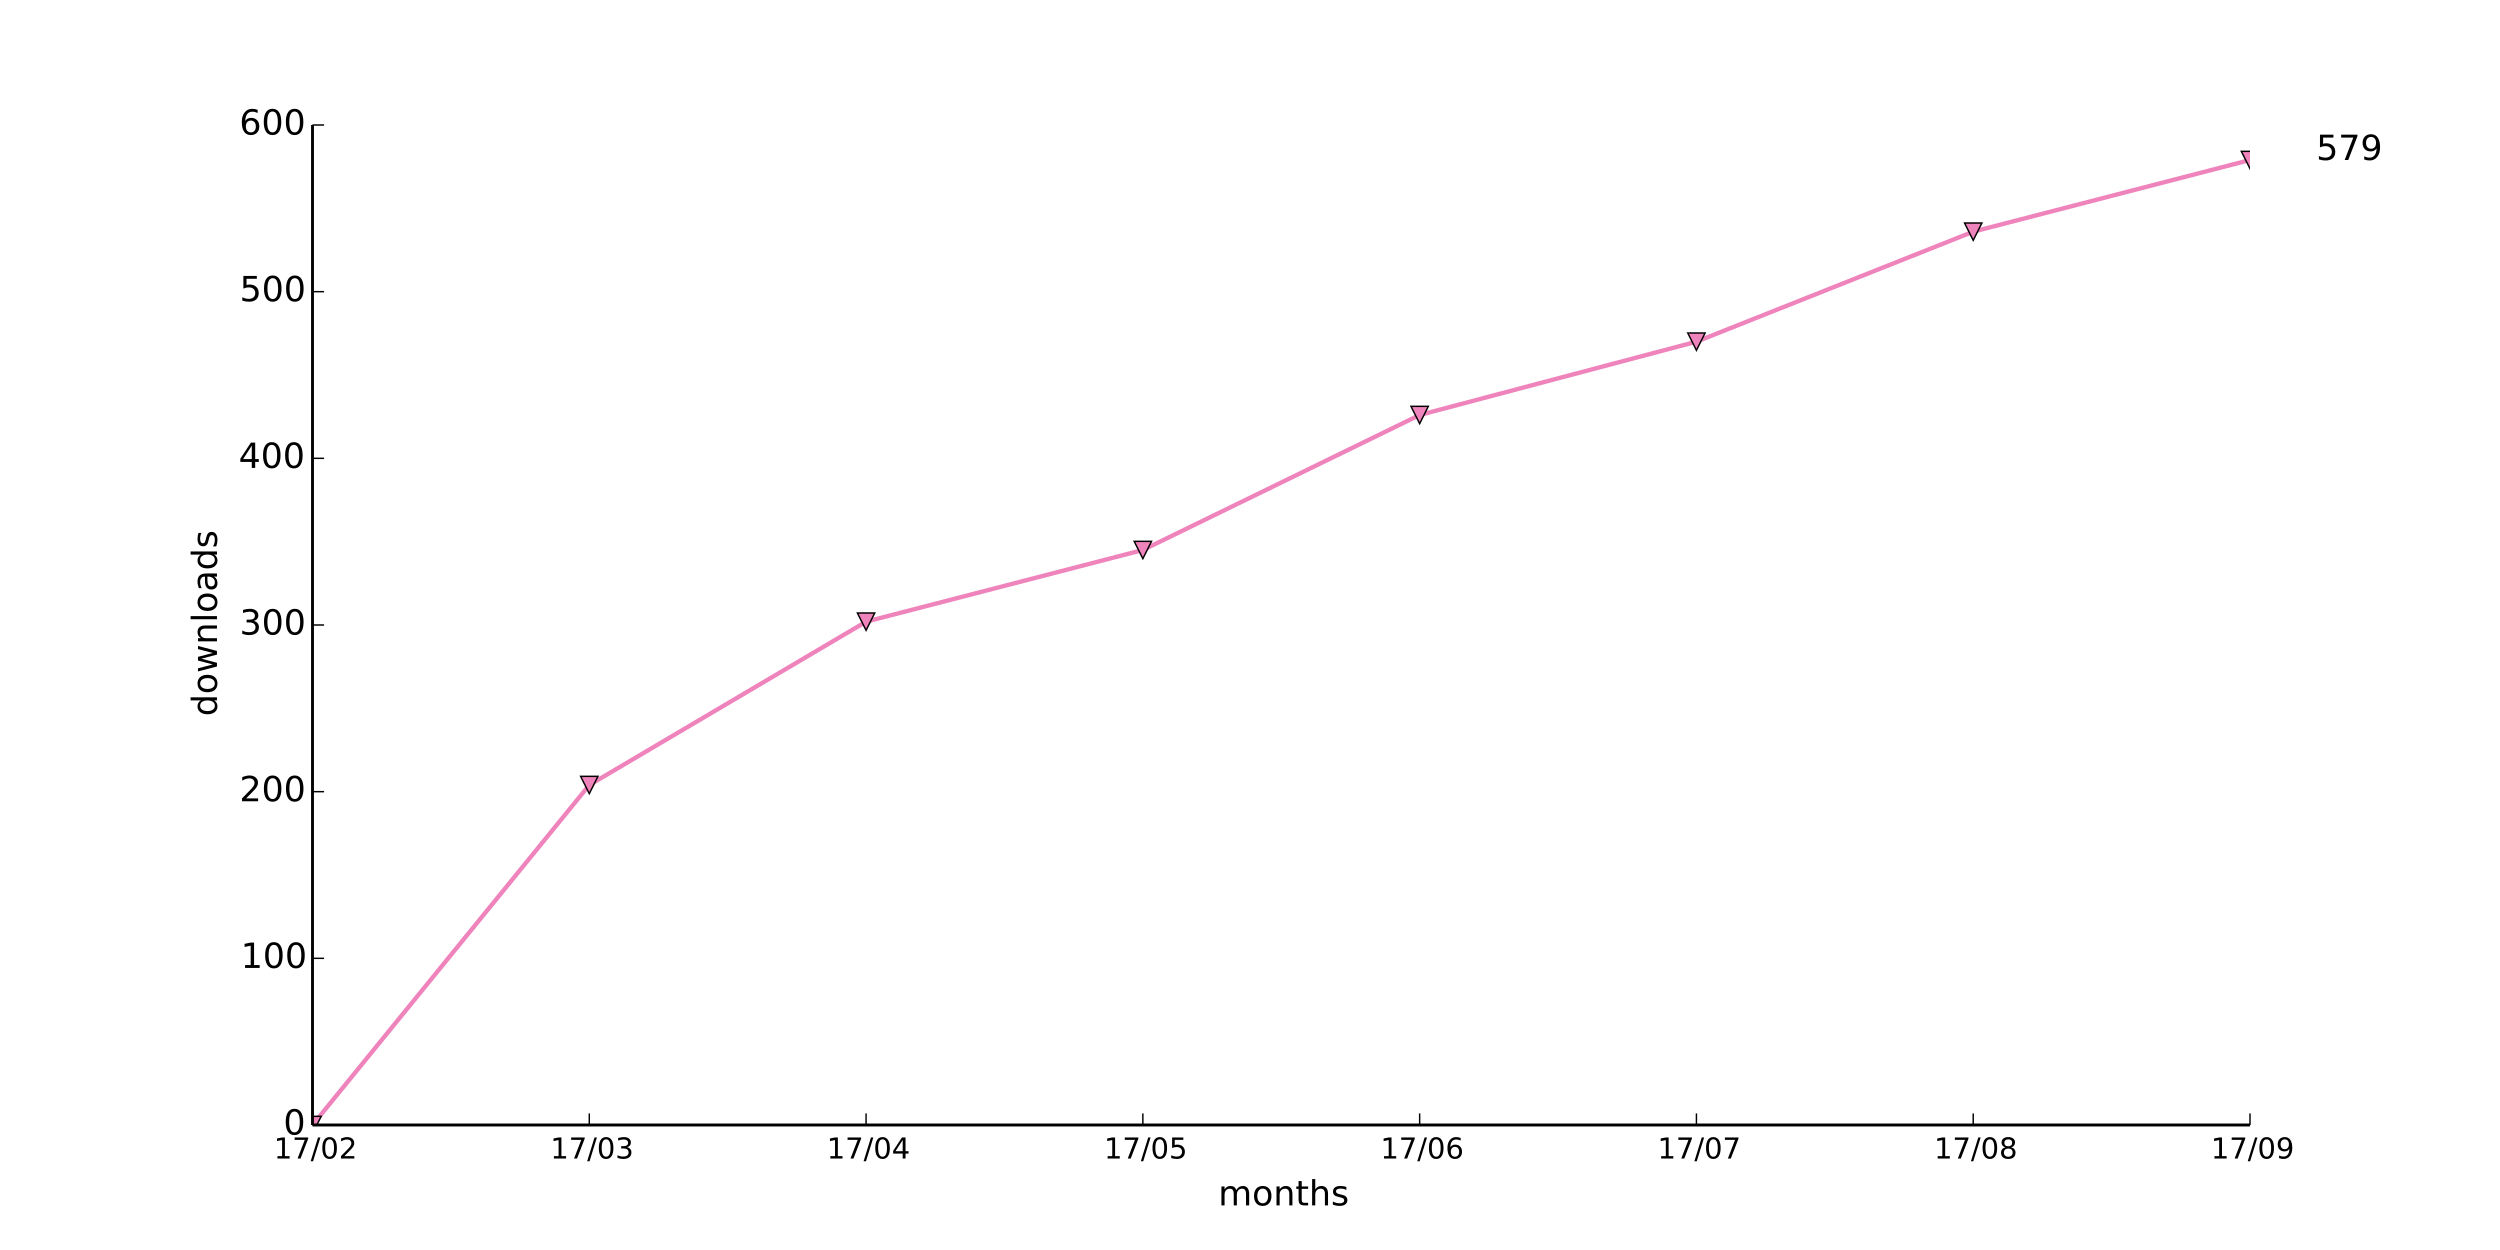
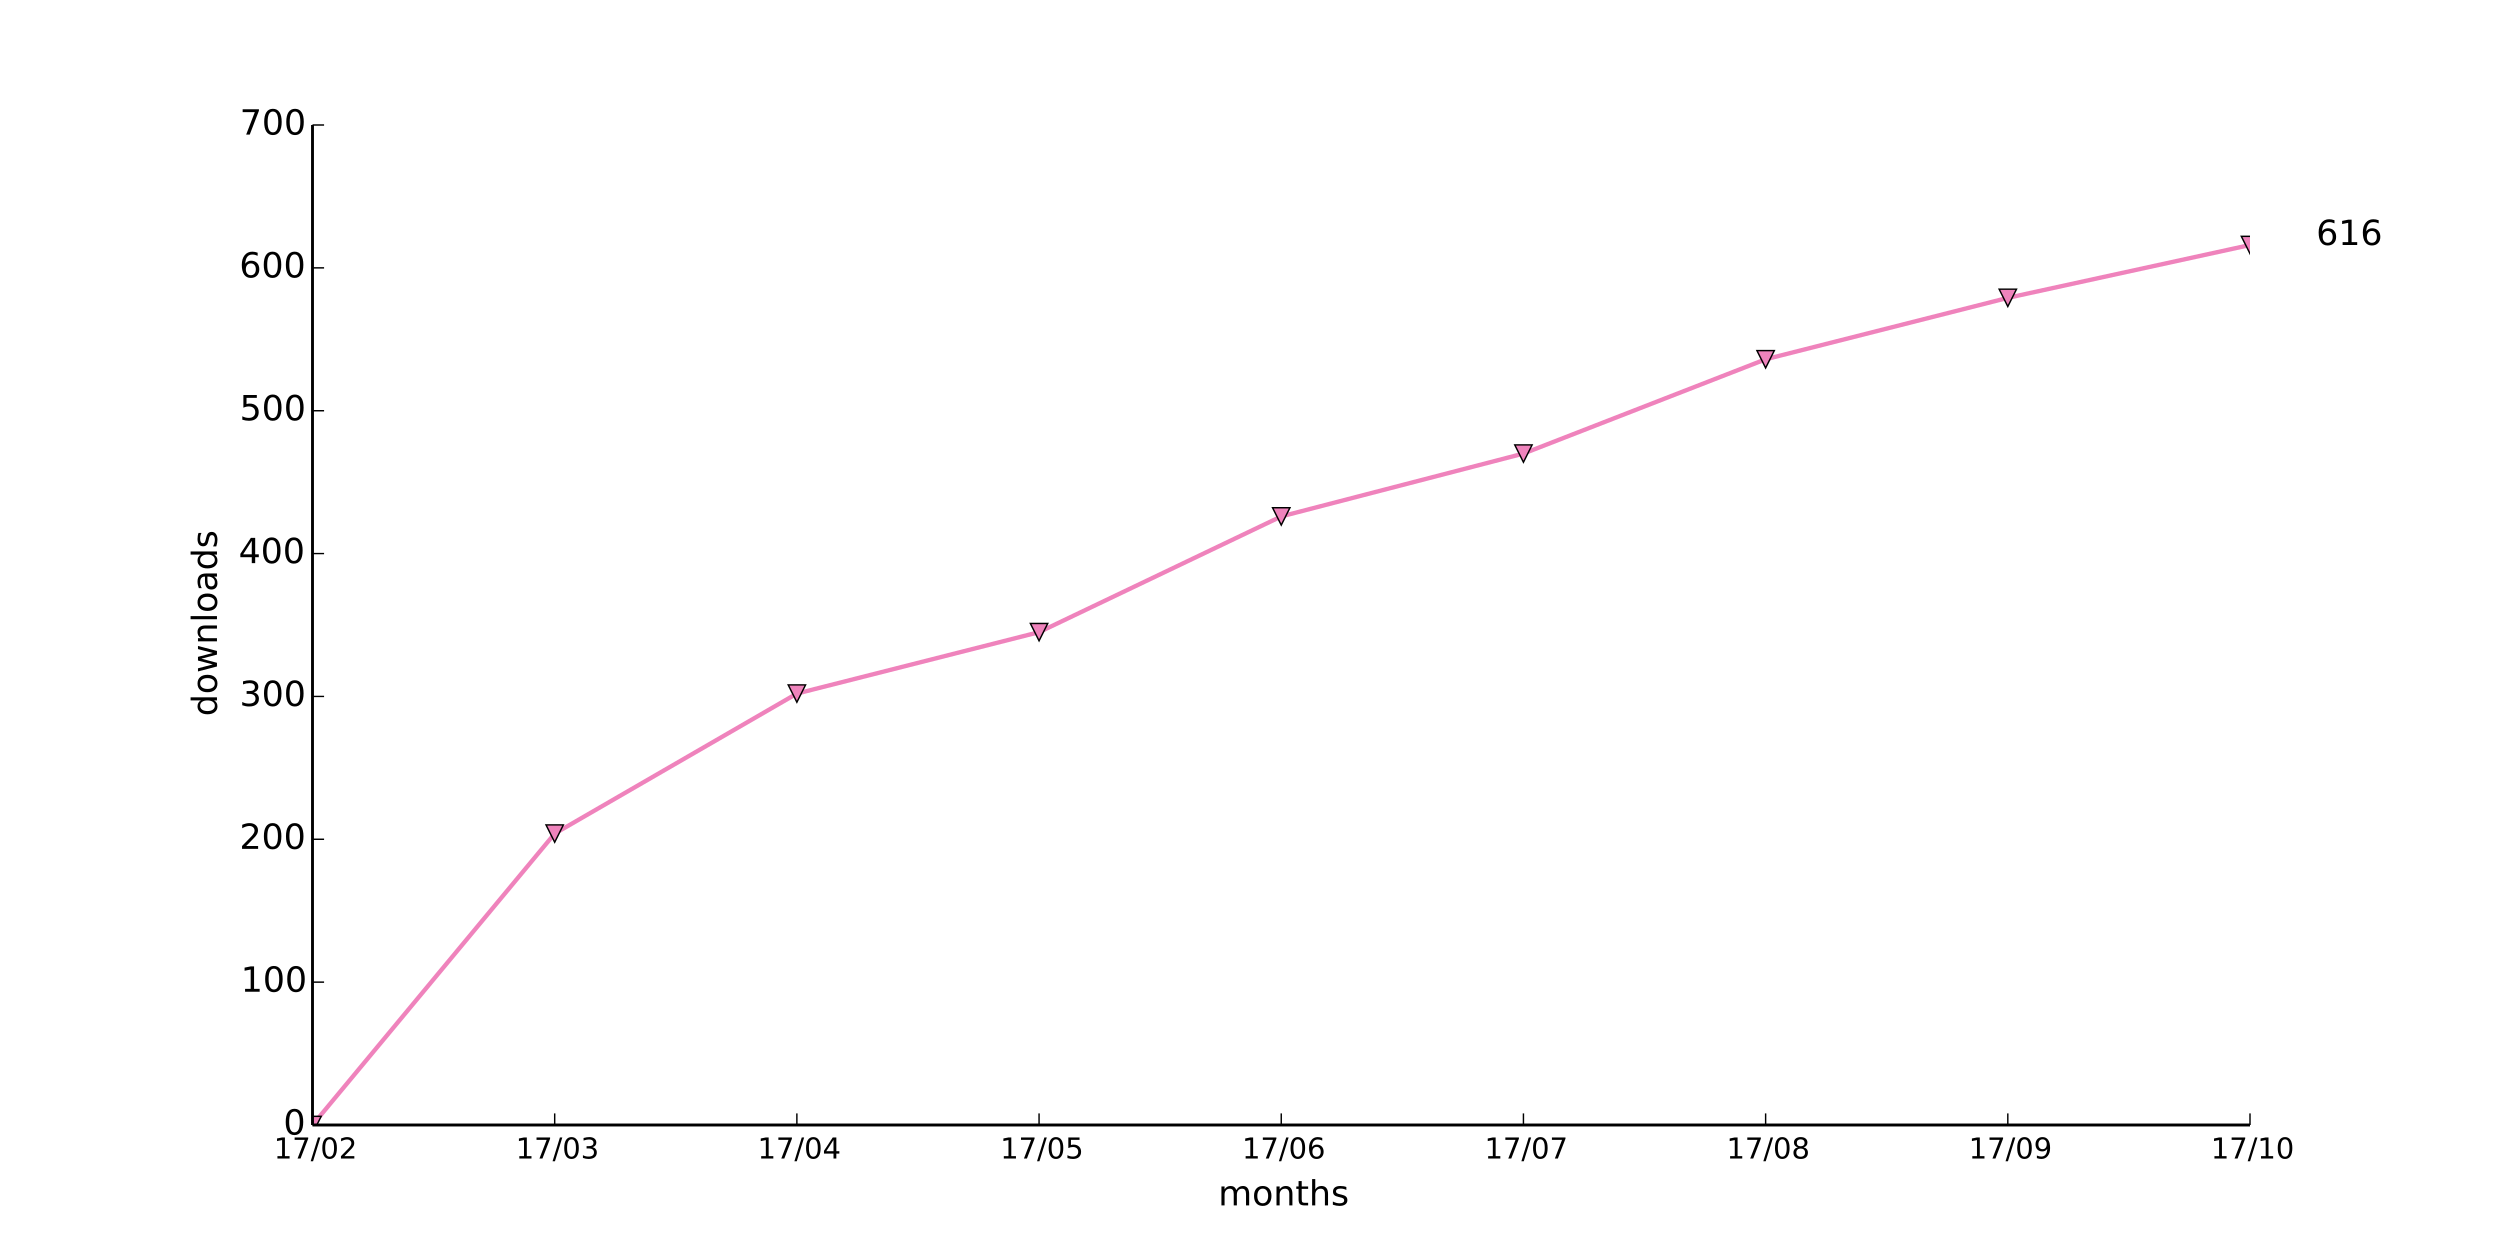
<svg xmlns="http://www.w3.org/2000/svg" xmlns:xlink="http://www.w3.org/1999/xlink" height="432pt" version="1.1" viewBox="0 0 864 432" width="864pt">
  <defs>
    <style type="text/css">
*{stroke-linecap:butt;stroke-linejoin:round;}
  </style>
  </defs>
  <g id="figure_1">
    <g id="patch_1">
      <path d=" M0 432 L864 432 L864 0 L0 0 z " style="fill:#ffffff;" />
    </g>
    <g id="axes_1">
      <g id="patch_2">
        <path d=" M108 388.8 L777.6 388.8 L777.6 43.2 L108 43.2 z " style="fill:#ffffff;" />
      </g>
      <g id="line2d_1">
-         <path clip-path="url(#pad36b945f0)" d=" M108 388.8 L203.657 271.296 L299.314 214.848 L394.971 190.08 L490.629 143.424 L586.286 118.08 L681.943 80.064 L777.6 55.296" style="fill:none;stroke:#ef83bc;stroke-linecap:square;stroke-width:1.5;" />
+         <path clip-path="url(#pad36b945f0)" d=" M108 388.8 L191.7 288.082 L275.4 239.698 L359.1 218.469 L442.8 178.478 L526.5 156.754 L610.2 124.169 L693.9 102.939 L777.6 84.672" style="fill:none;stroke:#ef83bc;stroke-linecap:square;stroke-width:1.5;" />
      </g>
      <g id="line2d_2">
        <defs>
          <path d=" M-3.67394e-16 3 L3 -3 L-3 -3 z " id="m45e89056d5" style="stroke:#000000;stroke-linejoin:miter;stroke-width:0.5;" />
        </defs>
        <g clip-path="url(#pad36b945f0)">
          <use style="fill:#ef83bc;stroke:#000000;stroke-linejoin:miter;stroke-width:0.5;" x="108.0" xlink:href="#m45e89056d5" y="388.8" />
-           <use style="fill:#ef83bc;stroke:#000000;stroke-linejoin:miter;stroke-width:0.5;" x="203.657" xlink:href="#m45e89056d5" y="271.296" />
-           <use style="fill:#ef83bc;stroke:#000000;stroke-linejoin:miter;stroke-width:0.5;" x="299.314" xlink:href="#m45e89056d5" y="214.848" />
-           <use style="fill:#ef83bc;stroke:#000000;stroke-linejoin:miter;stroke-width:0.5;" x="394.971" xlink:href="#m45e89056d5" y="190.08" />
-           <use style="fill:#ef83bc;stroke:#000000;stroke-linejoin:miter;stroke-width:0.5;" x="490.629" xlink:href="#m45e89056d5" y="143.424" />
-           <use style="fill:#ef83bc;stroke:#000000;stroke-linejoin:miter;stroke-width:0.5;" x="586.286" xlink:href="#m45e89056d5" y="118.08" />
-           <use style="fill:#ef83bc;stroke:#000000;stroke-linejoin:miter;stroke-width:0.5;" x="681.943" xlink:href="#m45e89056d5" y="80.064" />
-           <use style="fill:#ef83bc;stroke:#000000;stroke-linejoin:miter;stroke-width:0.5;" x="777.6" xlink:href="#m45e89056d5" y="55.296" />
+           <use style="fill:#ef83bc;stroke:#000000;stroke-linejoin:miter;stroke-width:0.5;" x="191.7" xlink:href="#m45e89056d5" y="288.082" />
+           <use style="fill:#ef83bc;stroke:#000000;stroke-linejoin:miter;stroke-width:0.5;" x="275.4" xlink:href="#m45e89056d5" y="239.698" />
+           <use style="fill:#ef83bc;stroke:#000000;stroke-linejoin:miter;stroke-width:0.5;" x="359.1" xlink:href="#m45e89056d5" y="218.469" />
+           <use style="fill:#ef83bc;stroke:#000000;stroke-linejoin:miter;stroke-width:0.5;" x="442.8" xlink:href="#m45e89056d5" y="178.478" />
+           <use style="fill:#ef83bc;stroke:#000000;stroke-linejoin:miter;stroke-width:0.5;" x="526.5" xlink:href="#m45e89056d5" y="156.754" />
+           <use style="fill:#ef83bc;stroke:#000000;stroke-linejoin:miter;stroke-width:0.5;" x="610.2" xlink:href="#m45e89056d5" y="124.169" />
+           <use style="fill:#ef83bc;stroke:#000000;stroke-linejoin:miter;stroke-width:0.5;" x="693.9" xlink:href="#m45e89056d5" y="102.939" />
+           <use style="fill:#ef83bc;stroke:#000000;stroke-linejoin:miter;stroke-width:0.5;" x="777.6" xlink:href="#m45e89056d5" y="84.672" />
        </g>
      </g>
      <g id="matplotlib.axis_1">
        <g id="xtick_1">
          <g id="line2d_3">
            <defs>
              <path d=" M0 0 L0 -4" id="m93b0483c22" style="stroke:#000000;stroke-width:0.5;" />
            </defs>
            <g>
              <use style="stroke:#000000;stroke-width:0.5;" x="108.0" xlink:href="#m93b0483c22" y="388.8" />
            </g>
          </g>
          <g id="text_1">
            <defs>
              <path d=" M12.406 8.297 L28.516 8.297 L28.516 63.922 L10.984 60.406 L10.984 69.391 L28.422 72.906 L38.281 72.906 L38.281 8.297 L54.391 8.297 L54.391 0 L12.406 0 z " id="DejaVuSans-31" />
              <path d=" M31.781 66.406 Q24.172 66.406 20.328 58.906 Q16.5 51.422 16.5 36.375 Q16.5 21.391 20.328 13.891 Q24.172 6.391 31.781 6.391 Q39.453 6.391 43.281 13.891 Q47.125 21.391 47.125 36.375 Q47.125 51.422 43.281 58.906 Q39.453 66.406 31.781 66.406 M31.781 74.219 Q44.047 74.219 50.516 64.516 Q56.984 54.828 56.984 36.375 Q56.984 17.969 50.516 8.266 Q44.047 -1.422 31.781 -1.422 Q19.531 -1.422 13.062 8.266 Q6.594 17.969 6.594 36.375 Q6.594 54.828 13.062 64.516 Q19.531 74.219 31.781 74.219" id="DejaVuSans-30" />
              <path d=" M19.188 8.297 L53.609 8.297 L53.609 0 L7.328 0 L7.328 8.297 Q12.938 14.109 22.625 23.891 Q32.328 33.688 34.812 36.531 Q39.547 41.844 41.422 45.531 Q43.312 49.219 43.312 52.781 Q43.312 58.594 39.234 62.25 Q35.156 65.922 28.609 65.922 Q23.969 65.922 18.812 64.312 Q13.672 62.703 7.812 59.422 L7.812 69.391 Q13.766 71.781 18.938 73 Q24.125 74.219 28.422 74.219 Q39.75 74.219 46.484 68.547 Q53.219 62.891 53.219 53.422 Q53.219 48.922 51.531 44.891 Q49.859 40.875 45.406 35.406 Q44.188 33.984 37.641 27.219 Q31.109 20.453 19.188 8.297" id="DejaVuSans-32" />
              <path d=" M25.391 72.906 L33.688 72.906 L8.297 -9.281 L0 -9.281 z " id="DejaVuSans-2f" />
              <path d=" M8.203 72.906 L55.078 72.906 L55.078 68.703 L28.609 0 L18.312 0 L43.219 64.594 L8.203 64.594 z " id="DejaVuSans-37" />
            </defs>
            <g transform="translate(94.64062 400.3984)scale(0.1 -0.1)">
              <use xlink:href="#DejaVuSans-31" />
              <use x="63.623" xlink:href="#DejaVuSans-37" />
              <use x="127.246" xlink:href="#DejaVuSans-2f" />
              <use x="160.938" xlink:href="#DejaVuSans-30" />
              <use x="224.561" xlink:href="#DejaVuSans-32" />
            </g>
          </g>
        </g>
        <g id="xtick_2">
          <g id="line2d_4">
            <g>
-               <use style="stroke:#000000;stroke-width:0.5;" x="203.657" xlink:href="#m93b0483c22" y="388.8" />
+               <use style="stroke:#000000;stroke-width:0.5;" x="191.7" xlink:href="#m93b0483c22" y="388.8" />
            </g>
          </g>
          <g id="text_2">
            <defs>
              <path d=" M40.578 39.312 Q47.656 37.797 51.625 33 Q55.609 28.219 55.609 21.188 Q55.609 10.406 48.188 4.484 Q40.766 -1.422 27.094 -1.422 Q22.516 -1.422 17.656 -0.516 Q12.797 0.391 7.625 2.203 L7.625 11.719 Q11.719 9.328 16.594 8.109 Q21.484 6.891 26.812 6.891 Q36.078 6.891 40.938 10.547 Q45.797 14.203 45.797 21.188 Q45.797 27.641 41.281 31.266 Q36.766 34.906 28.719 34.906 L20.219 34.906 L20.219 43.016 L29.109 43.016 Q36.375 43.016 40.234 45.922 Q44.094 48.828 44.094 54.297 Q44.094 59.906 40.109 62.906 Q36.141 65.922 28.719 65.922 Q24.656 65.922 20.016 65.031 Q15.375 64.156 9.812 62.312 L9.812 71.094 Q15.438 72.656 20.344 73.438 Q25.25 74.219 29.594 74.219 Q40.828 74.219 47.359 69.109 Q53.906 64.016 53.906 55.328 Q53.906 49.266 50.438 45.094 Q46.969 40.922 40.578 39.312" id="DejaVuSans-33" />
            </defs>
-             <g transform="translate(190.1978 400.3984)scale(0.1 -0.1)">
+             <g transform="translate(178.2406 400.3984)scale(0.1 -0.1)">
              <use xlink:href="#DejaVuSans-31" />
              <use x="63.623" xlink:href="#DejaVuSans-37" />
              <use x="127.246" xlink:href="#DejaVuSans-2f" />
              <use x="160.938" xlink:href="#DejaVuSans-30" />
              <use x="224.561" xlink:href="#DejaVuSans-33" />
            </g>
          </g>
        </g>
        <g id="xtick_3">
          <g id="line2d_5">
            <g>
-               <use style="stroke:#000000;stroke-width:0.5;" x="299.314" xlink:href="#m93b0483c22" y="388.8" />
+               <use style="stroke:#000000;stroke-width:0.5;" x="275.4" xlink:href="#m93b0483c22" y="388.8" />
            </g>
          </g>
          <g id="text_3">
            <defs>
              <path d=" M37.797 64.312 L12.891 25.391 L37.797 25.391 z  M35.203 72.906 L47.609 72.906 L47.609 25.391 L58.016 25.391 L58.016 17.188 L47.609 17.188 L47.609 0 L37.797 0 L37.797 17.188 L4.891 17.188 L4.891 26.703 z " id="DejaVuSans-34" />
            </defs>
-             <g transform="translate(285.7346 400.3984)scale(0.1 -0.1)">
+             <g transform="translate(261.8203 400.3984)scale(0.1 -0.1)">
              <use xlink:href="#DejaVuSans-31" />
              <use x="63.623" xlink:href="#DejaVuSans-37" />
              <use x="127.246" xlink:href="#DejaVuSans-2f" />
              <use x="160.938" xlink:href="#DejaVuSans-30" />
              <use x="224.561" xlink:href="#DejaVuSans-34" />
            </g>
          </g>
        </g>
        <g id="xtick_4">
          <g id="line2d_6">
            <g>
-               <use style="stroke:#000000;stroke-width:0.5;" x="394.971" xlink:href="#m93b0483c22" y="388.8" />
+               <use style="stroke:#000000;stroke-width:0.5;" x="359.1" xlink:href="#m93b0483c22" y="388.8" />
            </g>
          </g>
          <g id="text_4">
            <defs>
              <path d=" M10.797 72.906 L49.516 72.906 L49.516 64.594 L19.828 64.594 L19.828 46.734 Q21.969 47.469 24.109 47.828 Q26.266 48.188 28.422 48.188 Q40.625 48.188 47.75 41.5 Q54.891 34.812 54.891 23.391 Q54.891 11.625 47.562 5.094 Q40.234 -1.422 26.906 -1.422 Q22.312 -1.422 17.547 -0.641 Q12.797 0.141 7.719 1.703 L7.719 11.625 Q12.109 9.234 16.797 8.062 Q21.484 6.891 26.703 6.891 Q35.156 6.891 40.078 11.328 Q45.016 15.766 45.016 23.391 Q45.016 31 40.078 35.438 Q35.156 39.891 26.703 39.891 Q22.75 39.891 18.812 39.016 Q14.891 38.141 10.797 36.281 z " id="DejaVuSans-35" />
            </defs>
-             <g transform="translate(381.548 400.3984)scale(0.1 -0.1)">
+             <g transform="translate(345.6766 400.3984)scale(0.1 -0.1)">
              <use xlink:href="#DejaVuSans-31" />
              <use x="63.623" xlink:href="#DejaVuSans-37" />
              <use x="127.246" xlink:href="#DejaVuSans-2f" />
              <use x="160.938" xlink:href="#DejaVuSans-30" />
              <use x="224.561" xlink:href="#DejaVuSans-35" />
            </g>
          </g>
        </g>
        <g id="xtick_5">
          <g id="line2d_7">
            <g>
-               <use style="stroke:#000000;stroke-width:0.5;" x="490.629" xlink:href="#m93b0483c22" y="388.8" />
+               <use style="stroke:#000000;stroke-width:0.5;" x="442.8" xlink:href="#m93b0483c22" y="388.8" />
            </g>
          </g>
          <g id="text_5">
            <defs>
              <path d=" M33.016 40.375 Q26.375 40.375 22.484 35.828 Q18.609 31.297 18.609 23.391 Q18.609 15.531 22.484 10.953 Q26.375 6.391 33.016 6.391 Q39.656 6.391 43.531 10.953 Q47.406 15.531 47.406 23.391 Q47.406 31.297 43.531 35.828 Q39.656 40.375 33.016 40.375 M52.594 71.297 L52.594 62.312 Q48.875 64.062 45.094 64.984 Q41.312 65.922 37.594 65.922 Q27.828 65.922 22.672 59.328 Q17.531 52.734 16.797 39.406 Q19.672 43.656 24.016 45.922 Q28.375 48.188 33.594 48.188 Q44.578 48.188 50.953 41.516 Q57.328 34.859 57.328 23.391 Q57.328 12.156 50.688 5.359 Q44.047 -1.422 33.016 -1.422 Q20.359 -1.422 13.672 8.266 Q6.984 17.969 6.984 36.375 Q6.984 53.656 15.188 63.938 Q23.391 74.219 37.203 74.219 Q40.922 74.219 44.703 73.484 Q48.484 72.75 52.594 71.297" id="DejaVuSans-36" />
            </defs>
-             <g transform="translate(477.0833 400.3984)scale(0.1 -0.1)">
+             <g transform="translate(429.2547 400.3984)scale(0.1 -0.1)">
              <use xlink:href="#DejaVuSans-31" />
              <use x="63.623" xlink:href="#DejaVuSans-37" />
              <use x="127.246" xlink:href="#DejaVuSans-2f" />
              <use x="160.938" xlink:href="#DejaVuSans-30" />
              <use x="224.561" xlink:href="#DejaVuSans-36" />
            </g>
          </g>
        </g>
        <g id="xtick_6">
          <g id="line2d_8">
            <g>
-               <use style="stroke:#000000;stroke-width:0.5;" x="586.286" xlink:href="#m93b0483c22" y="388.8" />
+               <use style="stroke:#000000;stroke-width:0.5;" x="526.5" xlink:href="#m93b0483c22" y="388.8" />
            </g>
          </g>
          <g id="text_6">
-             <g transform="translate(572.8529 400.3984)scale(0.1 -0.1)">
+             <g transform="translate(513.0672 400.3984)scale(0.1 -0.1)">
              <use xlink:href="#DejaVuSans-31" />
              <use x="63.623" xlink:href="#DejaVuSans-37" />
              <use x="127.246" xlink:href="#DejaVuSans-2f" />
              <use x="160.938" xlink:href="#DejaVuSans-30" />
              <use x="224.561" xlink:href="#DejaVuSans-37" />
            </g>
          </g>
        </g>
        <g id="xtick_7">
          <g id="line2d_9">
            <g>
-               <use style="stroke:#000000;stroke-width:0.5;" x="681.943" xlink:href="#m93b0483c22" y="388.8" />
+               <use style="stroke:#000000;stroke-width:0.5;" x="610.2" xlink:href="#m93b0483c22" y="388.8" />
            </g>
          </g>
          <g id="text_7">
            <defs>
              <path d=" M31.781 34.625 Q24.75 34.625 20.719 30.859 Q16.703 27.094 16.703 20.516 Q16.703 13.922 20.719 10.156 Q24.75 6.391 31.781 6.391 Q38.812 6.391 42.859 10.172 Q46.922 13.969 46.922 20.516 Q46.922 27.094 42.891 30.859 Q38.875 34.625 31.781 34.625 M21.922 38.812 Q15.578 40.375 12.031 44.719 Q8.5 49.078 8.5 55.328 Q8.5 64.062 14.719 69.141 Q20.953 74.219 31.781 74.219 Q42.672 74.219 48.875 69.141 Q55.078 64.062 55.078 55.328 Q55.078 49.078 51.531 44.719 Q48 40.375 41.703 38.812 Q48.828 37.156 52.797 32.312 Q56.781 27.484 56.781 20.516 Q56.781 9.906 50.312 4.234 Q43.844 -1.422 31.781 -1.422 Q19.734 -1.422 13.25 4.234 Q6.781 9.906 6.781 20.516 Q6.781 27.484 10.781 32.312 Q14.797 37.156 21.922 38.812 M18.312 54.391 Q18.312 48.734 21.844 45.562 Q25.391 42.391 31.781 42.391 Q38.141 42.391 41.719 45.562 Q45.312 48.734 45.312 54.391 Q45.312 60.062 41.719 63.234 Q38.141 66.406 31.781 66.406 Q25.391 66.406 21.844 63.234 Q18.312 60.062 18.312 54.391" id="DejaVuSans-38" />
            </defs>
-             <g transform="translate(668.4249 400.3984)scale(0.1 -0.1)">
+             <g transform="translate(596.682 400.3984)scale(0.1 -0.1)">
              <use xlink:href="#DejaVuSans-31" />
              <use x="63.623" xlink:href="#DejaVuSans-37" />
              <use x="127.246" xlink:href="#DejaVuSans-2f" />
              <use x="160.938" xlink:href="#DejaVuSans-30" />
              <use x="224.561" xlink:href="#DejaVuSans-38" />
            </g>
          </g>
        </g>
        <g id="xtick_8">
          <g id="line2d_10">
            <g>
+               <use style="stroke:#000000;stroke-width:0.5;" x="693.9" xlink:href="#m93b0483c22" y="388.8" />
+             </g>
+           </g>
+           <g id="text_8">
+             <defs>
+               <path d=" M10.984 1.516 L10.984 10.5 Q14.703 8.734 18.5 7.812 Q22.312 6.891 25.984 6.891 Q35.75 6.891 40.891 13.453 Q46.047 20.016 46.781 33.406 Q43.953 29.203 39.594 26.953 Q35.25 24.703 29.984 24.703 Q19.047 24.703 12.672 31.312 Q6.297 37.938 6.297 49.422 Q6.297 60.641 12.938 67.422 Q19.578 74.219 30.609 74.219 Q43.266 74.219 49.922 64.516 Q56.594 54.828 56.594 36.375 Q56.594 19.141 48.406 8.859 Q40.234 -1.422 26.422 -1.422 Q22.703 -1.422 18.891 -0.688 Q15.094 0.047 10.984 1.516 M30.609 32.422 Q37.25 32.422 41.125 36.953 Q45.016 41.5 45.016 49.422 Q45.016 57.281 41.125 61.844 Q37.25 66.406 30.609 66.406 Q23.969 66.406 20.094 61.844 Q16.219 57.281 16.219 49.422 Q16.219 41.5 20.094 36.953 Q23.969 32.422 30.609 32.422" id="DejaVuSans-39" />
+             </defs>
+             <g transform="translate(680.3914 400.3984)scale(0.1 -0.1)">
+               <use xlink:href="#DejaVuSans-31" />
+               <use x="63.623" xlink:href="#DejaVuSans-37" />
+               <use x="127.246" xlink:href="#DejaVuSans-2f" />
+               <use x="160.938" xlink:href="#DejaVuSans-30" />
+               <use x="224.561" xlink:href="#DejaVuSans-39" />
+             </g>
+           </g>
+         </g>
+         <g id="xtick_9">
+           <g id="line2d_11">
+             <g>
              <use style="stroke:#000000;stroke-width:0.5;" x="777.6" xlink:href="#m93b0483c22" y="388.8" />
            </g>
          </g>
-           <g id="text_8">
-             <defs>
-               <path d=" M10.984 1.516 L10.984 10.5 Q14.703 8.734 18.5 7.812 Q22.312 6.891 25.984 6.891 Q35.75 6.891 40.891 13.453 Q46.047 20.016 46.781 33.406 Q43.953 29.203 39.594 26.953 Q35.25 24.703 29.984 24.703 Q19.047 24.703 12.672 31.312 Q6.297 37.938 6.297 49.422 Q6.297 60.641 12.938 67.422 Q19.578 74.219 30.609 74.219 Q43.266 74.219 49.922 64.516 Q56.594 54.828 56.594 36.375 Q56.594 19.141 48.406 8.859 Q40.234 -1.422 26.422 -1.422 Q22.703 -1.422 18.891 -0.688 Q15.094 0.047 10.984 1.516 M30.609 32.422 Q37.25 32.422 41.125 36.953 Q45.016 41.5 45.016 49.422 Q45.016 57.281 41.125 61.844 Q37.25 66.406 30.609 66.406 Q23.969 66.406 20.094 61.844 Q16.219 57.281 16.219 49.422 Q16.219 41.5 20.094 36.953 Q23.969 32.422 30.609 32.422" id="DejaVuSans-39" />
-             </defs>
-             <g transform="translate(764.0914 400.3984)scale(0.1 -0.1)">
-               <use xlink:href="#DejaVuSans-31" />
-               <use x="63.623" xlink:href="#DejaVuSans-37" />
-               <use x="127.246" xlink:href="#DejaVuSans-2f" />
-               <use x="160.938" xlink:href="#DejaVuSans-30" />
-               <use x="224.561" xlink:href="#DejaVuSans-39" />
-             </g>
-           </g>
-         </g>
-         <g id="text_9">
+           <g id="text_9">
+             <g transform="translate(764.0719 400.3984)scale(0.1 -0.1)">
+               <use xlink:href="#DejaVuSans-31" />
+               <use x="63.623" xlink:href="#DejaVuSans-37" />
+               <use x="127.246" xlink:href="#DejaVuSans-2f" />
+               <use x="160.938" xlink:href="#DejaVuSans-31" />
+               <use x="224.561" xlink:href="#DejaVuSans-30" />
+             </g>
+           </g>
+         </g>
+         <g id="text_10">
          <defs>
            <path d=" M30.609 48.391 Q23.391 48.391 19.188 42.75 Q14.984 37.109 14.984 27.297 Q14.984 17.484 19.156 11.844 Q23.344 6.203 30.609 6.203 Q37.797 6.203 41.984 11.859 Q46.188 17.531 46.188 27.297 Q46.188 37.016 41.984 42.703 Q37.797 48.391 30.609 48.391 M30.609 56 Q42.328 56 49.016 48.375 Q55.719 40.766 55.719 27.297 Q55.719 13.875 49.016 6.219 Q42.328 -1.422 30.609 -1.422 Q18.844 -1.422 12.172 6.219 Q5.516 13.875 5.516 27.297 Q5.516 40.766 12.172 48.375 Q18.844 56 30.609 56" id="DejaVuSans-6f" />
            <path d=" M52 44.188 Q55.375 50.25 60.062 53.125 Q64.75 56 71.094 56 Q79.641 56 84.281 50.016 Q88.922 44.047 88.922 33.016 L88.922 0 L79.891 0 L79.891 32.719 Q79.891 40.578 77.094 44.375 Q74.312 48.188 68.609 48.188 Q61.625 48.188 57.562 43.547 Q53.516 38.922 53.516 30.906 L53.516 0 L44.484 0 L44.484 32.719 Q44.484 40.625 41.703 44.406 Q38.922 48.188 33.109 48.188 Q26.219 48.188 22.156 43.531 Q18.109 38.875 18.109 30.906 L18.109 0 L9.078 0 L9.078 54.688 L18.109 54.688 L18.109 46.188 Q21.188 51.219 25.484 53.609 Q29.781 56 35.688 56 Q41.656 56 45.828 52.969 Q50 49.953 52 44.188" id="DejaVuSans-6d" />
            <path d=" M54.891 33.016 L54.891 0 L45.906 0 L45.906 32.719 Q45.906 40.484 42.875 44.328 Q39.844 48.188 33.797 48.188 Q26.516 48.188 22.312 43.547 Q18.109 38.922 18.109 30.906 L18.109 0 L9.078 0 L9.078 54.688 L18.109 54.688 L18.109 46.188 Q21.344 51.125 25.703 53.562 Q30.078 56 35.797 56 Q45.219 56 50.047 50.172 Q54.891 44.344 54.891 33.016" id="DejaVuSans-6e" />
            <path d=" M54.891 33.016 L54.891 0 L45.906 0 L45.906 32.719 Q45.906 40.484 42.875 44.328 Q39.844 48.188 33.797 48.188 Q26.516 48.188 22.312 43.547 Q18.109 38.922 18.109 30.906 L18.109 0 L9.078 0 L9.078 75.984 L18.109 75.984 L18.109 46.188 Q21.344 51.125 25.703 53.562 Q30.078 56 35.797 56 Q45.219 56 50.047 50.172 Q54.891 44.344 54.891 33.016" id="DejaVuSans-68" />
            <path d=" M18.312 70.219 L18.312 54.688 L36.812 54.688 L36.812 47.703 L18.312 47.703 L18.312 18.016 Q18.312 11.328 20.141 9.422 Q21.969 7.516 27.594 7.516 L36.812 7.516 L36.812 0 L27.594 0 Q17.188 0 13.234 3.875 Q9.281 7.766 9.281 18.016 L9.281 47.703 L2.688 47.703 L2.688 54.688 L9.281 54.688 L9.281 70.219 z " id="DejaVuSans-74" />
            <path d=" M44.281 53.078 L44.281 44.578 Q40.484 46.531 36.375 47.5 Q32.281 48.484 27.875 48.484 Q21.188 48.484 17.844 46.438 Q14.5 44.391 14.5 40.281 Q14.5 37.156 16.891 35.375 Q19.281 33.594 26.516 31.984 L29.594 31.297 Q39.156 29.25 43.188 25.516 Q47.219 21.781 47.219 15.094 Q47.219 7.469 41.188 3.016 Q35.156 -1.422 24.609 -1.422 Q20.219 -1.422 15.453 -0.562 Q10.688 0.297 5.422 2 L5.422 11.281 Q10.406 8.688 15.234 7.391 Q20.062 6.109 24.812 6.109 Q31.156 6.109 34.562 8.281 Q37.984 10.453 37.984 14.406 Q37.984 18.062 35.516 20.016 Q33.062 21.969 24.703 23.781 L21.578 24.516 Q13.234 26.266 9.516 29.906 Q5.812 33.547 5.812 39.891 Q5.812 47.609 11.281 51.797 Q16.75 56 26.812 56 Q31.781 56 36.172 55.266 Q40.578 54.547 44.281 53.078" id="DejaVuSans-73" />
          </defs>
          <g transform="translate(421.0387 416.5962)scale(0.12 -0.12)">
            <use xlink:href="#DejaVuSans-6d" />
            <use x="97.412" xlink:href="#DejaVuSans-6f" />
            <use x="158.594" xlink:href="#DejaVuSans-6e" />
            <use x="221.973" xlink:href="#DejaVuSans-74" />
            <use x="261.182" xlink:href="#DejaVuSans-68" />
            <use x="324.561" xlink:href="#DejaVuSans-73" />
          </g>
        </g>
      </g>
      <g id="matplotlib.axis_2">
        <g id="ytick_1">
-           <g id="line2d_11">
+           <g id="line2d_12">
            <defs>
              <path d=" M0 0 L4 0" id="m728421d6d4" style="stroke:#000000;stroke-width:0.5;" />
            </defs>
            <g>
              <use style="stroke:#000000;stroke-width:0.5;" x="108.0" xlink:href="#m728421d6d4" y="388.8" />
            </g>
          </g>
-           <g id="text_10">
+           <g id="text_11">
            <g transform="translate(97.95312 392.1112)scale(0.12 -0.12)">
              <use xlink:href="#DejaVuSans-30" />
            </g>
          </g>
        </g>
        <g id="ytick_2">
-           <g id="line2d_12">
-             <g>
-               <use style="stroke:#000000;stroke-width:0.5;" x="108.0" xlink:href="#m728421d6d4" y="331.2" />
-             </g>
-           </g>
-           <g id="text_11">
-             <g transform="translate(83.21 334.5113)scale(0.12 -0.12)">
+           <g id="line2d_13">
+             <g>
+               <use style="stroke:#000000;stroke-width:0.5;" x="108.0" xlink:href="#m728421d6d4" y="339.429" />
+             </g>
+           </g>
+           <g id="text_12">
+             <g transform="translate(83.21 342.7398)scale(0.12 -0.12)">
              <use xlink:href="#DejaVuSans-31" />
              <use x="63.623" xlink:href="#DejaVuSans-30" />
              <use x="127.246" xlink:href="#DejaVuSans-30" />
            </g>
          </g>
        </g>
        <g id="ytick_3">
-           <g id="line2d_13">
-             <g>
-               <use style="stroke:#000000;stroke-width:0.5;" x="108.0" xlink:href="#m728421d6d4" y="273.6" />
-             </g>
-           </g>
-           <g id="text_12">
-             <g transform="translate(82.77125 276.9112)scale(0.12 -0.12)">
+           <g id="line2d_14">
+             <g>
+               <use style="stroke:#000000;stroke-width:0.5;" x="108.0" xlink:href="#m728421d6d4" y="290.057" />
+             </g>
+           </g>
+           <g id="text_13">
+             <g transform="translate(82.77125 293.3684)scale(0.12 -0.12)">
              <use xlink:href="#DejaVuSans-32" />
              <use x="63.623" xlink:href="#DejaVuSans-30" />
              <use x="127.246" xlink:href="#DejaVuSans-30" />
            </g>
          </g>
        </g>
        <g id="ytick_4">
-           <g id="line2d_14">
-             <g>
-               <use style="stroke:#000000;stroke-width:0.5;" x="108.0" xlink:href="#m728421d6d4" y="216.0" />
-             </g>
-           </g>
-           <g id="text_13">
-             <g transform="translate(82.80688 219.3113)scale(0.12 -0.12)">
+           <g id="line2d_15">
+             <g>
+               <use style="stroke:#000000;stroke-width:0.5;" x="108.0" xlink:href="#m728421d6d4" y="240.686" />
+             </g>
+           </g>
+           <g id="text_14">
+             <g transform="translate(82.80688 243.997)scale(0.12 -0.12)">
              <use xlink:href="#DejaVuSans-33" />
              <use x="63.623" xlink:href="#DejaVuSans-30" />
              <use x="127.246" xlink:href="#DejaVuSans-30" />
            </g>
          </g>
        </g>
        <g id="ytick_5">
-           <g id="line2d_15">
-             <g>
-               <use style="stroke:#000000;stroke-width:0.5;" x="108.0" xlink:href="#m728421d6d4" y="158.4" />
-             </g>
-           </g>
-           <g id="text_14">
-             <g transform="translate(82.47875 161.7113)scale(0.12 -0.12)">
+           <g id="line2d_16">
+             <g>
+               <use style="stroke:#000000;stroke-width:0.5;" x="108.0" xlink:href="#m728421d6d4" y="191.314" />
+             </g>
+           </g>
+           <g id="text_15">
+             <g transform="translate(82.47875 194.6255)scale(0.12 -0.12)">
              <use xlink:href="#DejaVuSans-34" />
              <use x="63.623" xlink:href="#DejaVuSans-30" />
              <use x="127.246" xlink:href="#DejaVuSans-30" />
            </g>
          </g>
        </g>
        <g id="ytick_6">
-           <g id="line2d_16">
-             <g>
-               <use style="stroke:#000000;stroke-width:0.5;" x="108.0" xlink:href="#m728421d6d4" y="100.8" />
-             </g>
-           </g>
-           <g id="text_15">
-             <g transform="translate(82.81812 104.1112)scale(0.12 -0.12)">
+           <g id="line2d_17">
+             <g>
+               <use style="stroke:#000000;stroke-width:0.5;" x="108.0" xlink:href="#m728421d6d4" y="141.943" />
+             </g>
+           </g>
+           <g id="text_16">
+             <g transform="translate(82.81812 145.2541)scale(0.12 -0.12)">
              <use xlink:href="#DejaVuSans-35" />
              <use x="63.623" xlink:href="#DejaVuSans-30" />
              <use x="127.246" xlink:href="#DejaVuSans-30" />
            </g>
          </g>
        </g>
        <g id="ytick_7">
-           <g id="line2d_17">
+           <g id="line2d_18">
+             <g>
+               <use style="stroke:#000000;stroke-width:0.5;" x="108.0" xlink:href="#m728421d6d4" y="92.571" />
+             </g>
+           </g>
+           <g id="text_17">
+             <g transform="translate(82.73 95.88268)scale(0.12 -0.12)">
+               <use xlink:href="#DejaVuSans-36" />
+               <use x="63.623" xlink:href="#DejaVuSans-30" />
+               <use x="127.246" xlink:href="#DejaVuSans-30" />
+             </g>
+           </g>
+         </g>
+         <g id="ytick_8">
+           <g id="line2d_19">
            <g>
              <use style="stroke:#000000;stroke-width:0.5;" x="108.0" xlink:href="#m728421d6d4" y="43.2" />
            </g>
          </g>
-           <g id="text_16">
-             <g transform="translate(82.73 46.51125)scale(0.12 -0.12)">
-               <use xlink:href="#DejaVuSans-36" />
-               <use x="63.623" xlink:href="#DejaVuSans-30" />
-               <use x="127.246" xlink:href="#DejaVuSans-30" />
-             </g>
-           </g>
-         </g>
-         <g id="text_17">
+           <g id="text_18">
+             <g transform="translate(82.87625 46.51125)scale(0.12 -0.12)">
+               <use xlink:href="#DejaVuSans-37" />
+               <use x="63.623" xlink:href="#DejaVuSans-30" />
+               <use x="127.246" xlink:href="#DejaVuSans-30" />
+             </g>
+           </g>
+         </g>
+         <g id="text_19">
          <defs>
            <path d=" M45.406 46.391 L45.406 75.984 L54.391 75.984 L54.391 0 L45.406 0 L45.406 8.203 Q42.578 3.328 38.25 0.953 Q33.938 -1.422 27.875 -1.422 Q17.969 -1.422 11.734 6.484 Q5.516 14.406 5.516 27.297 Q5.516 40.188 11.734 48.094 Q17.969 56 27.875 56 Q33.938 56 38.25 53.625 Q42.578 51.266 45.406 46.391 M14.797 27.297 Q14.797 17.391 18.875 11.75 Q22.953 6.109 30.078 6.109 Q37.203 6.109 41.297 11.75 Q45.406 17.391 45.406 27.297 Q45.406 37.203 41.297 42.844 Q37.203 48.484 30.078 48.484 Q22.953 48.484 18.875 42.844 Q14.797 37.203 14.797 27.297" id="DejaVuSans-64" />
            <path d=" M34.281 27.484 Q23.391 27.484 19.188 25 Q14.984 22.516 14.984 16.5 Q14.984 11.719 18.141 8.906 Q21.297 6.109 26.703 6.109 Q34.188 6.109 38.703 11.406 Q43.219 16.703 43.219 25.484 L43.219 27.484 z  M52.203 31.203 L52.203 0 L43.219 0 L43.219 8.297 Q40.141 3.328 35.547 0.953 Q30.953 -1.422 24.312 -1.422 Q15.922 -1.422 10.953 3.297 Q6 8.016 6 15.922 Q6 25.141 12.172 29.828 Q18.359 34.516 30.609 34.516 L43.219 34.516 L43.219 35.406 Q43.219 41.609 39.141 45 Q35.062 48.391 27.688 48.391 Q23 48.391 18.547 47.266 Q14.109 46.141 10.016 43.891 L10.016 52.203 Q14.938 54.109 19.578 55.047 Q24.219 56 28.609 56 Q40.484 56 46.344 49.844 Q52.203 43.703 52.203 31.203" id="DejaVuSans-61" />
            <path d=" M4.203 54.688 L13.188 54.688 L24.422 12.016 L35.594 54.688 L46.188 54.688 L57.422 12.016 L68.609 54.688 L77.594 54.688 L63.281 0 L52.688 0 L40.922 44.828 L29.109 0 L18.5 0 z " id="DejaVuSans-77" />
            <path d=" M9.422 75.984 L18.406 75.984 L18.406 0 L9.422 0 z " id="DejaVuSans-6c" />
          </defs>
          <g transform="translate(74.98313 247.5159)rotate(-90.0)scale(0.12 -0.12)">
            <use xlink:href="#DejaVuSans-64" />
            <use x="63.477" xlink:href="#DejaVuSans-6f" />
            <use x="124.658" xlink:href="#DejaVuSans-77" />
            <use x="206.445" xlink:href="#DejaVuSans-6e" />
            <use x="269.824" xlink:href="#DejaVuSans-6c" />
            <use x="297.607" xlink:href="#DejaVuSans-6f" />
            <use x="358.789" xlink:href="#DejaVuSans-61" />
            <use x="420.068" xlink:href="#DejaVuSans-64" />
            <use x="483.545" xlink:href="#DejaVuSans-73" />
          </g>
        </g>
      </g>
      <g id="patch_3">
        <path d=" M108 388.8 L777.6 388.8" style="fill:none;stroke:#000000;" />
      </g>
      <g id="patch_4">
        <path d=" M108 388.8 L108 43.2" style="fill:none;stroke:#000000;" />
      </g>
-       <g id="text_18">
+       <g id="text_20">
        <defs>
          <path id="DejaVuSans-20" />
        </defs>
-         <g transform="translate(777.6 55.296)scale(0.12 -0.12)">
+         <g transform="translate(777.6 84.672)scale(0.12 -0.12)">
          <use xlink:href="#DejaVuSans-20" />
          <use x="31.787" xlink:href="#DejaVuSans-20" />
          <use x="63.574" xlink:href="#DejaVuSans-20" />
          <use x="95.361" xlink:href="#DejaVuSans-20" />
          <use x="127.148" xlink:href="#DejaVuSans-20" />
          <use x="158.936" xlink:href="#DejaVuSans-20" />
-           <use x="190.723" xlink:href="#DejaVuSans-35" />
-           <use x="254.346" xlink:href="#DejaVuSans-37" />
-           <use x="317.969" xlink:href="#DejaVuSans-39" />
+           <use x="190.723" xlink:href="#DejaVuSans-36" />
+           <use x="254.346" xlink:href="#DejaVuSans-31" />
+           <use x="317.969" xlink:href="#DejaVuSans-36" />
        </g>
      </g>
    </g>
  </g>
  <defs>
    <clipPath id="pad36b945f0">
      <rect height="345.6" width="669.6" x="108.0" y="43.2" />
    </clipPath>
  </defs>
</svg>
